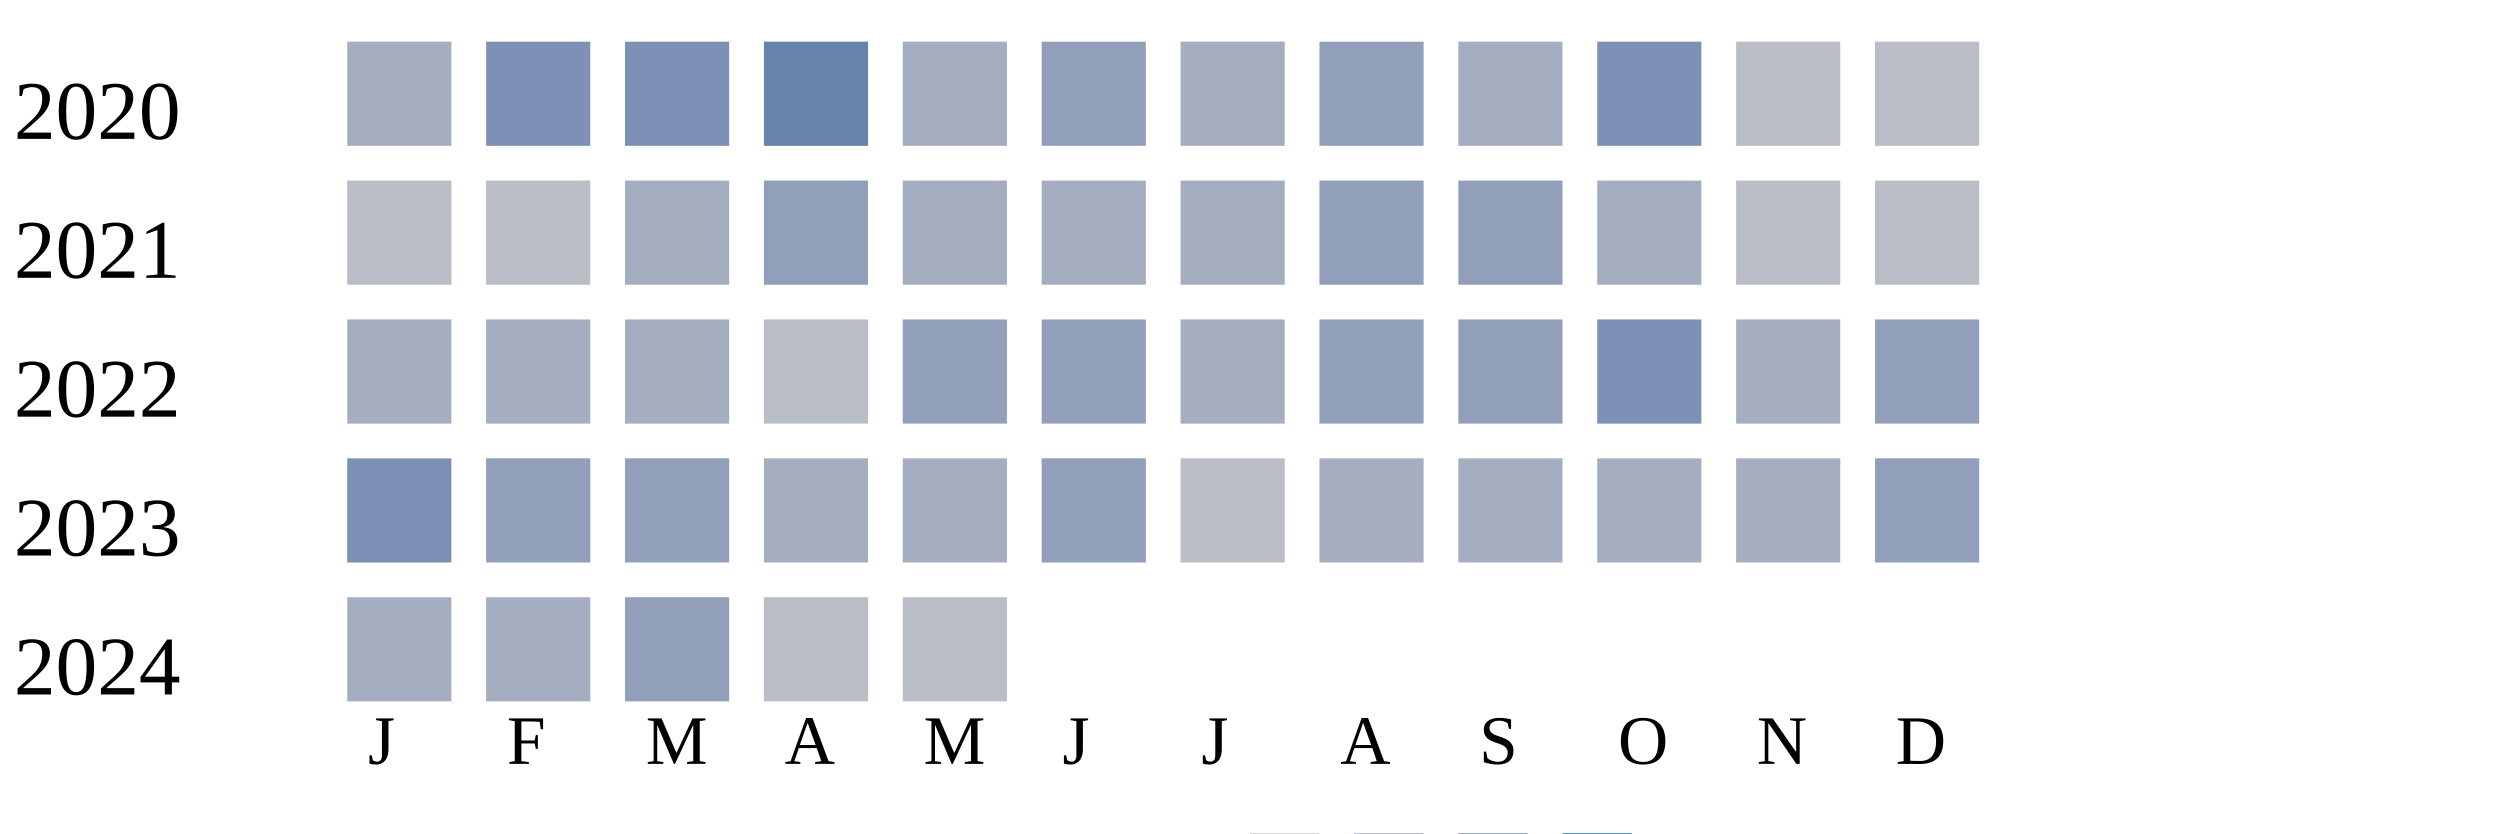
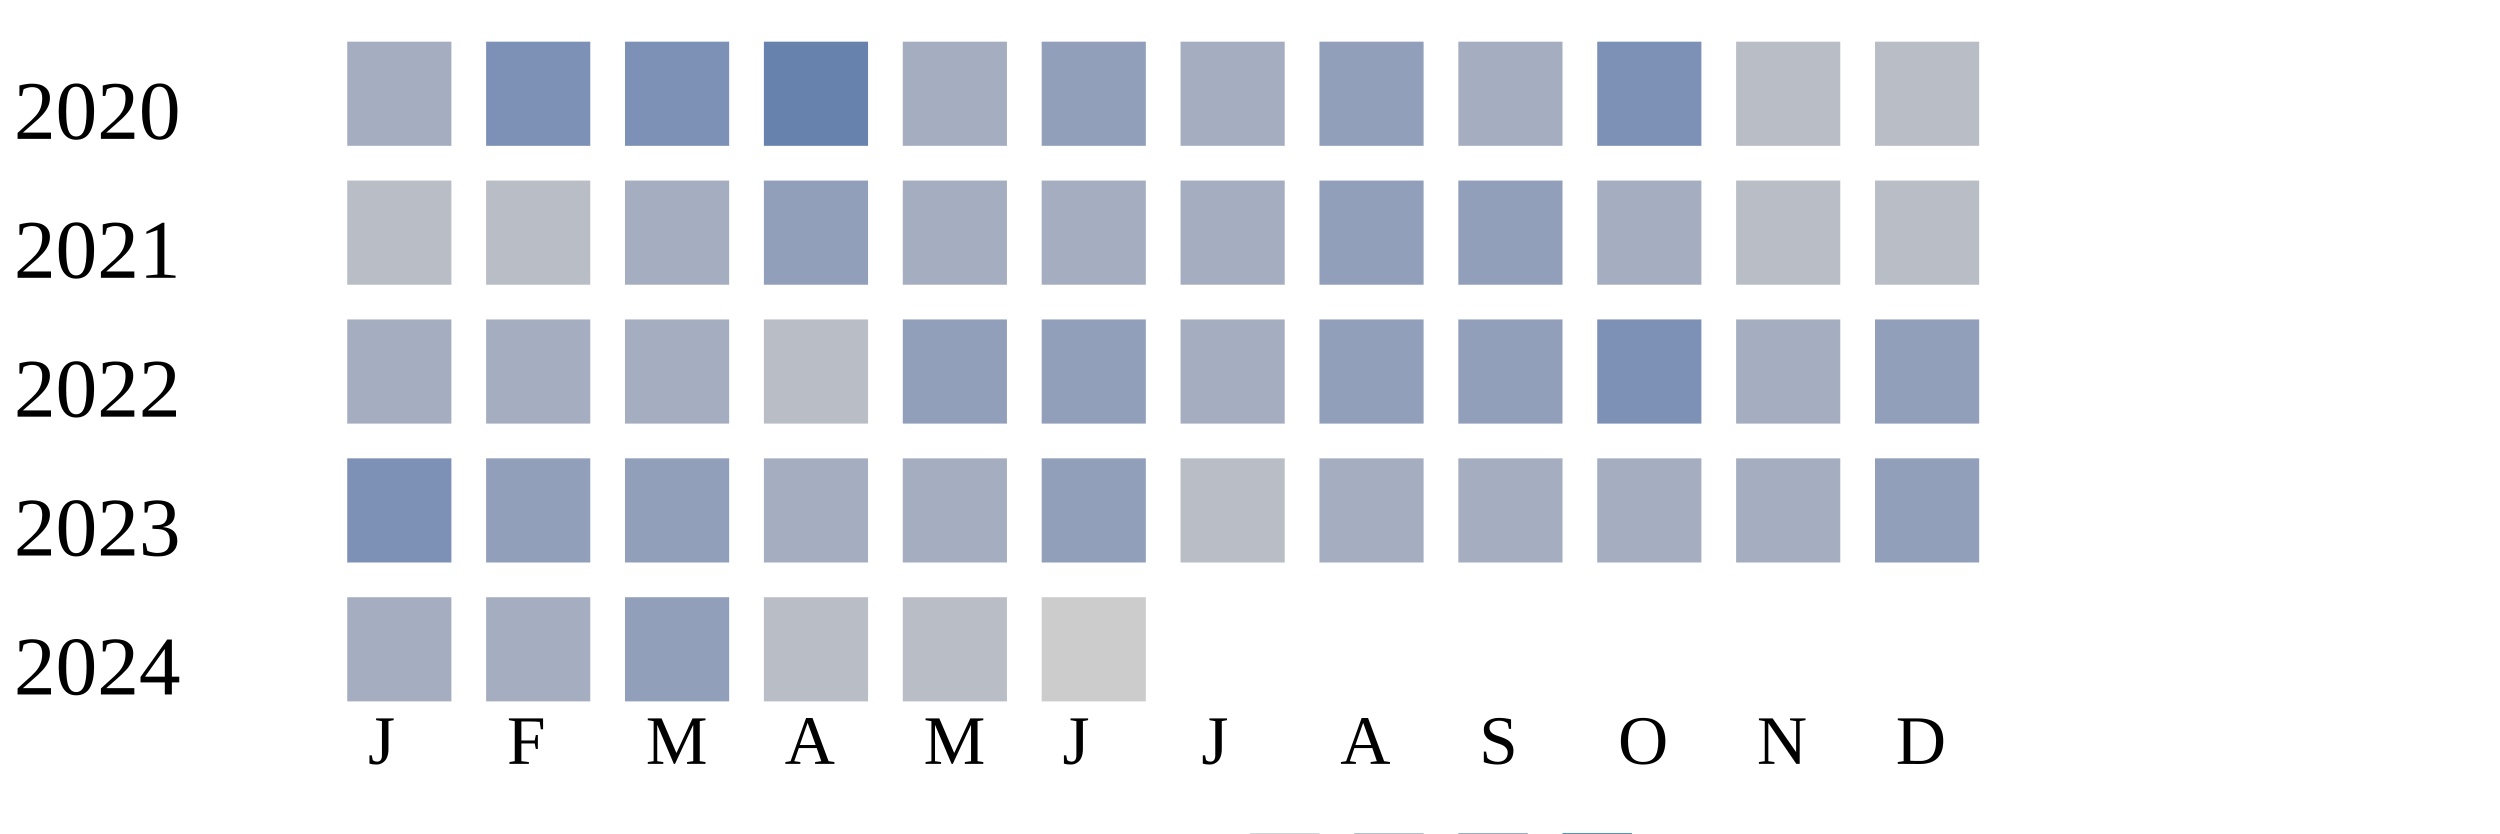
<svg xmlns="http://www.w3.org/2000/svg" width="360" height="120">
  <g transform="translate(0 0)">
    <text x="2" y="20">2020</text>
    <rect x="50" y="6" width="15" height="15" fill="#a5aec0" />
    <rect x="70" y="6" width="15" height="15" fill="#7d90b5" />
    <rect x="90" y="6" width="15" height="15" fill="#7d90b5" />
    <rect x="110" y="6" width="15" height="15" fill="#6882ae" />
    <rect x="130" y="6" width="15" height="15" fill="#a5aec0" />
    <rect x="150" y="6" width="15" height="15" fill="#919fba" />
    <rect x="170" y="6" width="15" height="15" fill="#a5aec0" />
    <rect x="190" y="6" width="15" height="15" fill="#919fba" />
    <rect x="210" y="6" width="15" height="15" fill="#a5aec0" />
    <rect x="230" y="6" width="15" height="15" fill="#7d90b5" />
    <rect x="250" y="6" width="15" height="15" fill="#b9bdc6" />
    <rect x="270" y="6" width="15" height="15" fill="#b9bdc6" />
  </g>
  <g transform="translate(0 20)">
    <text x="2" y="20">2021</text>
    <rect x="50" y="6" width="15" height="15" fill="#b9bdc6" />
    <rect x="70" y="6" width="15" height="15" fill="#b9bdc6" />
    <rect x="90" y="6" width="15" height="15" fill="#a5aec0" />
    <rect x="110" y="6" width="15" height="15" fill="#919fba" />
    <rect x="130" y="6" width="15" height="15" fill="#a5aec0" />
    <rect x="150" y="6" width="15" height="15" fill="#a5aec0" />
    <rect x="170" y="6" width="15" height="15" fill="#a5aec0" />
    <rect x="190" y="6" width="15" height="15" fill="#919fba" />
    <rect x="210" y="6" width="15" height="15" fill="#919fba" />
    <rect x="230" y="6" width="15" height="15" fill="#a5aec0" />
    <rect x="250" y="6" width="15" height="15" fill="#b9bdc6" />
    <rect x="270" y="6" width="15" height="15" fill="#b9bdc6" />
  </g>
  <g transform="translate(0 40)">
    <text x="2" y="20">2022</text>
    <rect x="50" y="6" width="15" height="15" fill="#a5aec0" />
    <rect x="70" y="6" width="15" height="15" fill="#a5aec0" />
    <rect x="90" y="6" width="15" height="15" fill="#a5aec0" />
    <rect x="110" y="6" width="15" height="15" fill="#b9bdc6" />
    <rect x="130" y="6" width="15" height="15" fill="#919fba" />
    <rect x="150" y="6" width="15" height="15" fill="#919fba" />
    <rect x="170" y="6" width="15" height="15" fill="#a5aec0" />
    <rect x="190" y="6" width="15" height="15" fill="#919fba" />
    <rect x="210" y="6" width="15" height="15" fill="#919fba" />
    <rect x="230" y="6" width="15" height="15" fill="#7d90b5" />
    <rect x="250" y="6" width="15" height="15" fill="#a5aec0" />
    <rect x="270" y="6" width="15" height="15" fill="#919fba" />
  </g>
  <g transform="translate(0 60)">
    <text x="2" y="20">2023</text>
    <rect x="50" y="6" width="15" height="15" fill="#7d90b5" />
    <rect x="70" y="6" width="15" height="15" fill="#919fba" />
    <rect x="90" y="6" width="15" height="15" fill="#919fba" />
    <rect x="110" y="6" width="15" height="15" fill="#a5aec0" />
    <rect x="130" y="6" width="15" height="15" fill="#a5aec0" />
    <rect x="150" y="6" width="15" height="15" fill="#919fba" />
    <rect x="170" y="6" width="15" height="15" fill="#b9bdc6" />
    <rect x="190" y="6" width="15" height="15" fill="#a5aec0" />
    <rect x="210" y="6" width="15" height="15" fill="#a5aec0" />
    <rect x="230" y="6" width="15" height="15" fill="#a5aec0" />
    <rect x="250" y="6" width="15" height="15" fill="#a5aec0" />
    <rect x="270" y="6" width="15" height="15" fill="#919fba" />
  </g>
  <g transform="translate(0 80)">
    <text x="2" y="20">2024</text>
    <rect x="50" y="6" width="15" height="15" fill="#a5aec0" />
    <rect x="70" y="6" width="15" height="15" fill="#a5aec0" />
    <rect x="90" y="6" width="15" height="15" fill="#919fba" />
    <rect x="110" y="6" width="15" height="15" fill="#b9bdc6" />
    <rect x="130" y="6" width="15" height="15" fill="#b9bdc6" />
+     <rect x="150" y="6" width="15" height="15" fill="#cccccc" />
  </g>
  <text style="font-size: 10px; text-align: center" x="53" y="110">J</text>
  <text style="font-size: 10px; text-align: center" x="73" y="110">F</text>
  <text style="font-size: 10px; text-align: center" x="93" y="110">M</text>
  <text style="font-size: 10px; text-align: center" x="113" y="110">A</text>
  <text style="font-size: 10px; text-align: center" x="133" y="110">M</text>
  <text style="font-size: 10px; text-align: center" x="153" y="110">J</text>
  <text style="font-size: 10px; text-align: center" x="173" y="110">J</text>
  <text style="font-size: 10px; text-align: center" x="193" y="110">A</text>
  <text style="font-size: 10px; text-align: center" x="213" y="110">S</text>
  <text style="font-size: 10px; text-align: center" x="233" y="110">O</text>
  <text style="font-size: 10px; text-align: center" x="253" y="110">N</text>
  <text style="font-size: 10px; text-align: center" x="273" y="110">D</text>
  <text style="font-size: 10px;" x="155" y="129">Less</text>
  <rect fill="#b9bdc6" width="10" height="10" x="180" y="120" />
  <rect fill="#919fba" width="10" height="10" x="195" y="120" />
  <rect fill="#6882ae" width="10" height="10" x="210" y="120" />
  <rect fill="#005a9c" width="10" height="10" x="225" y="120" />
  <text x="240" y="129" style="font-size: 10px;">More</text>
</svg>
